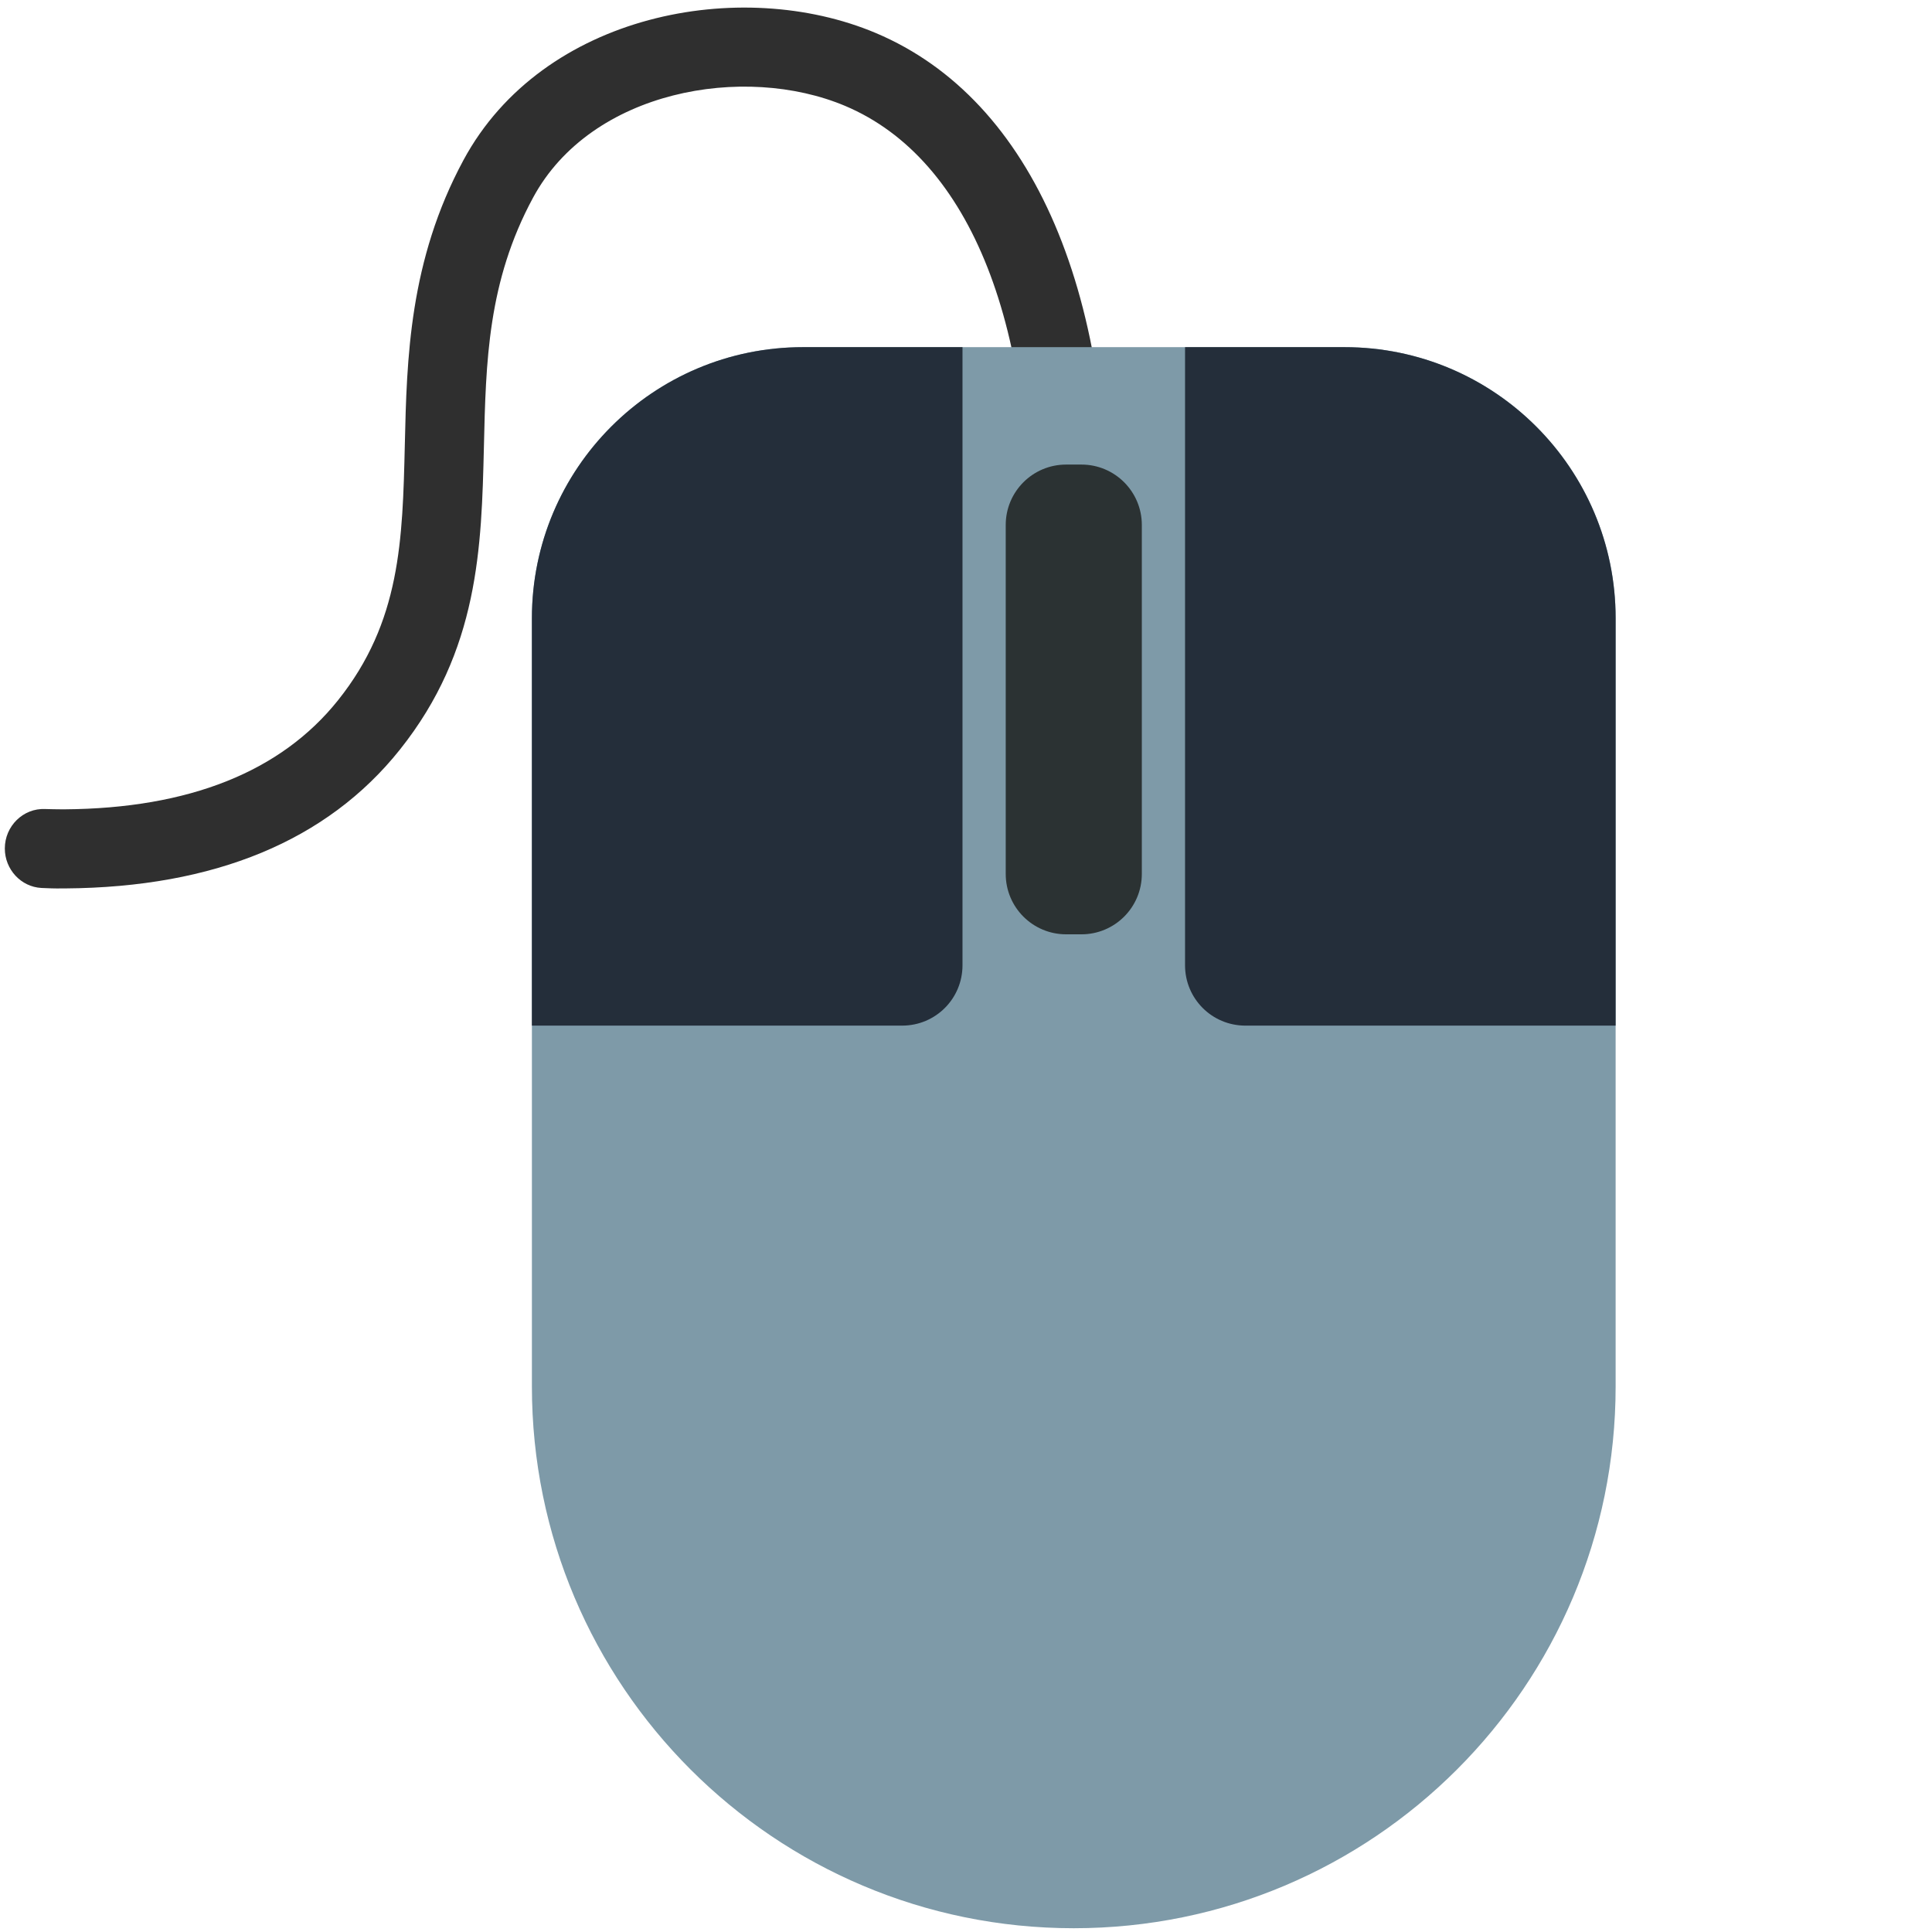
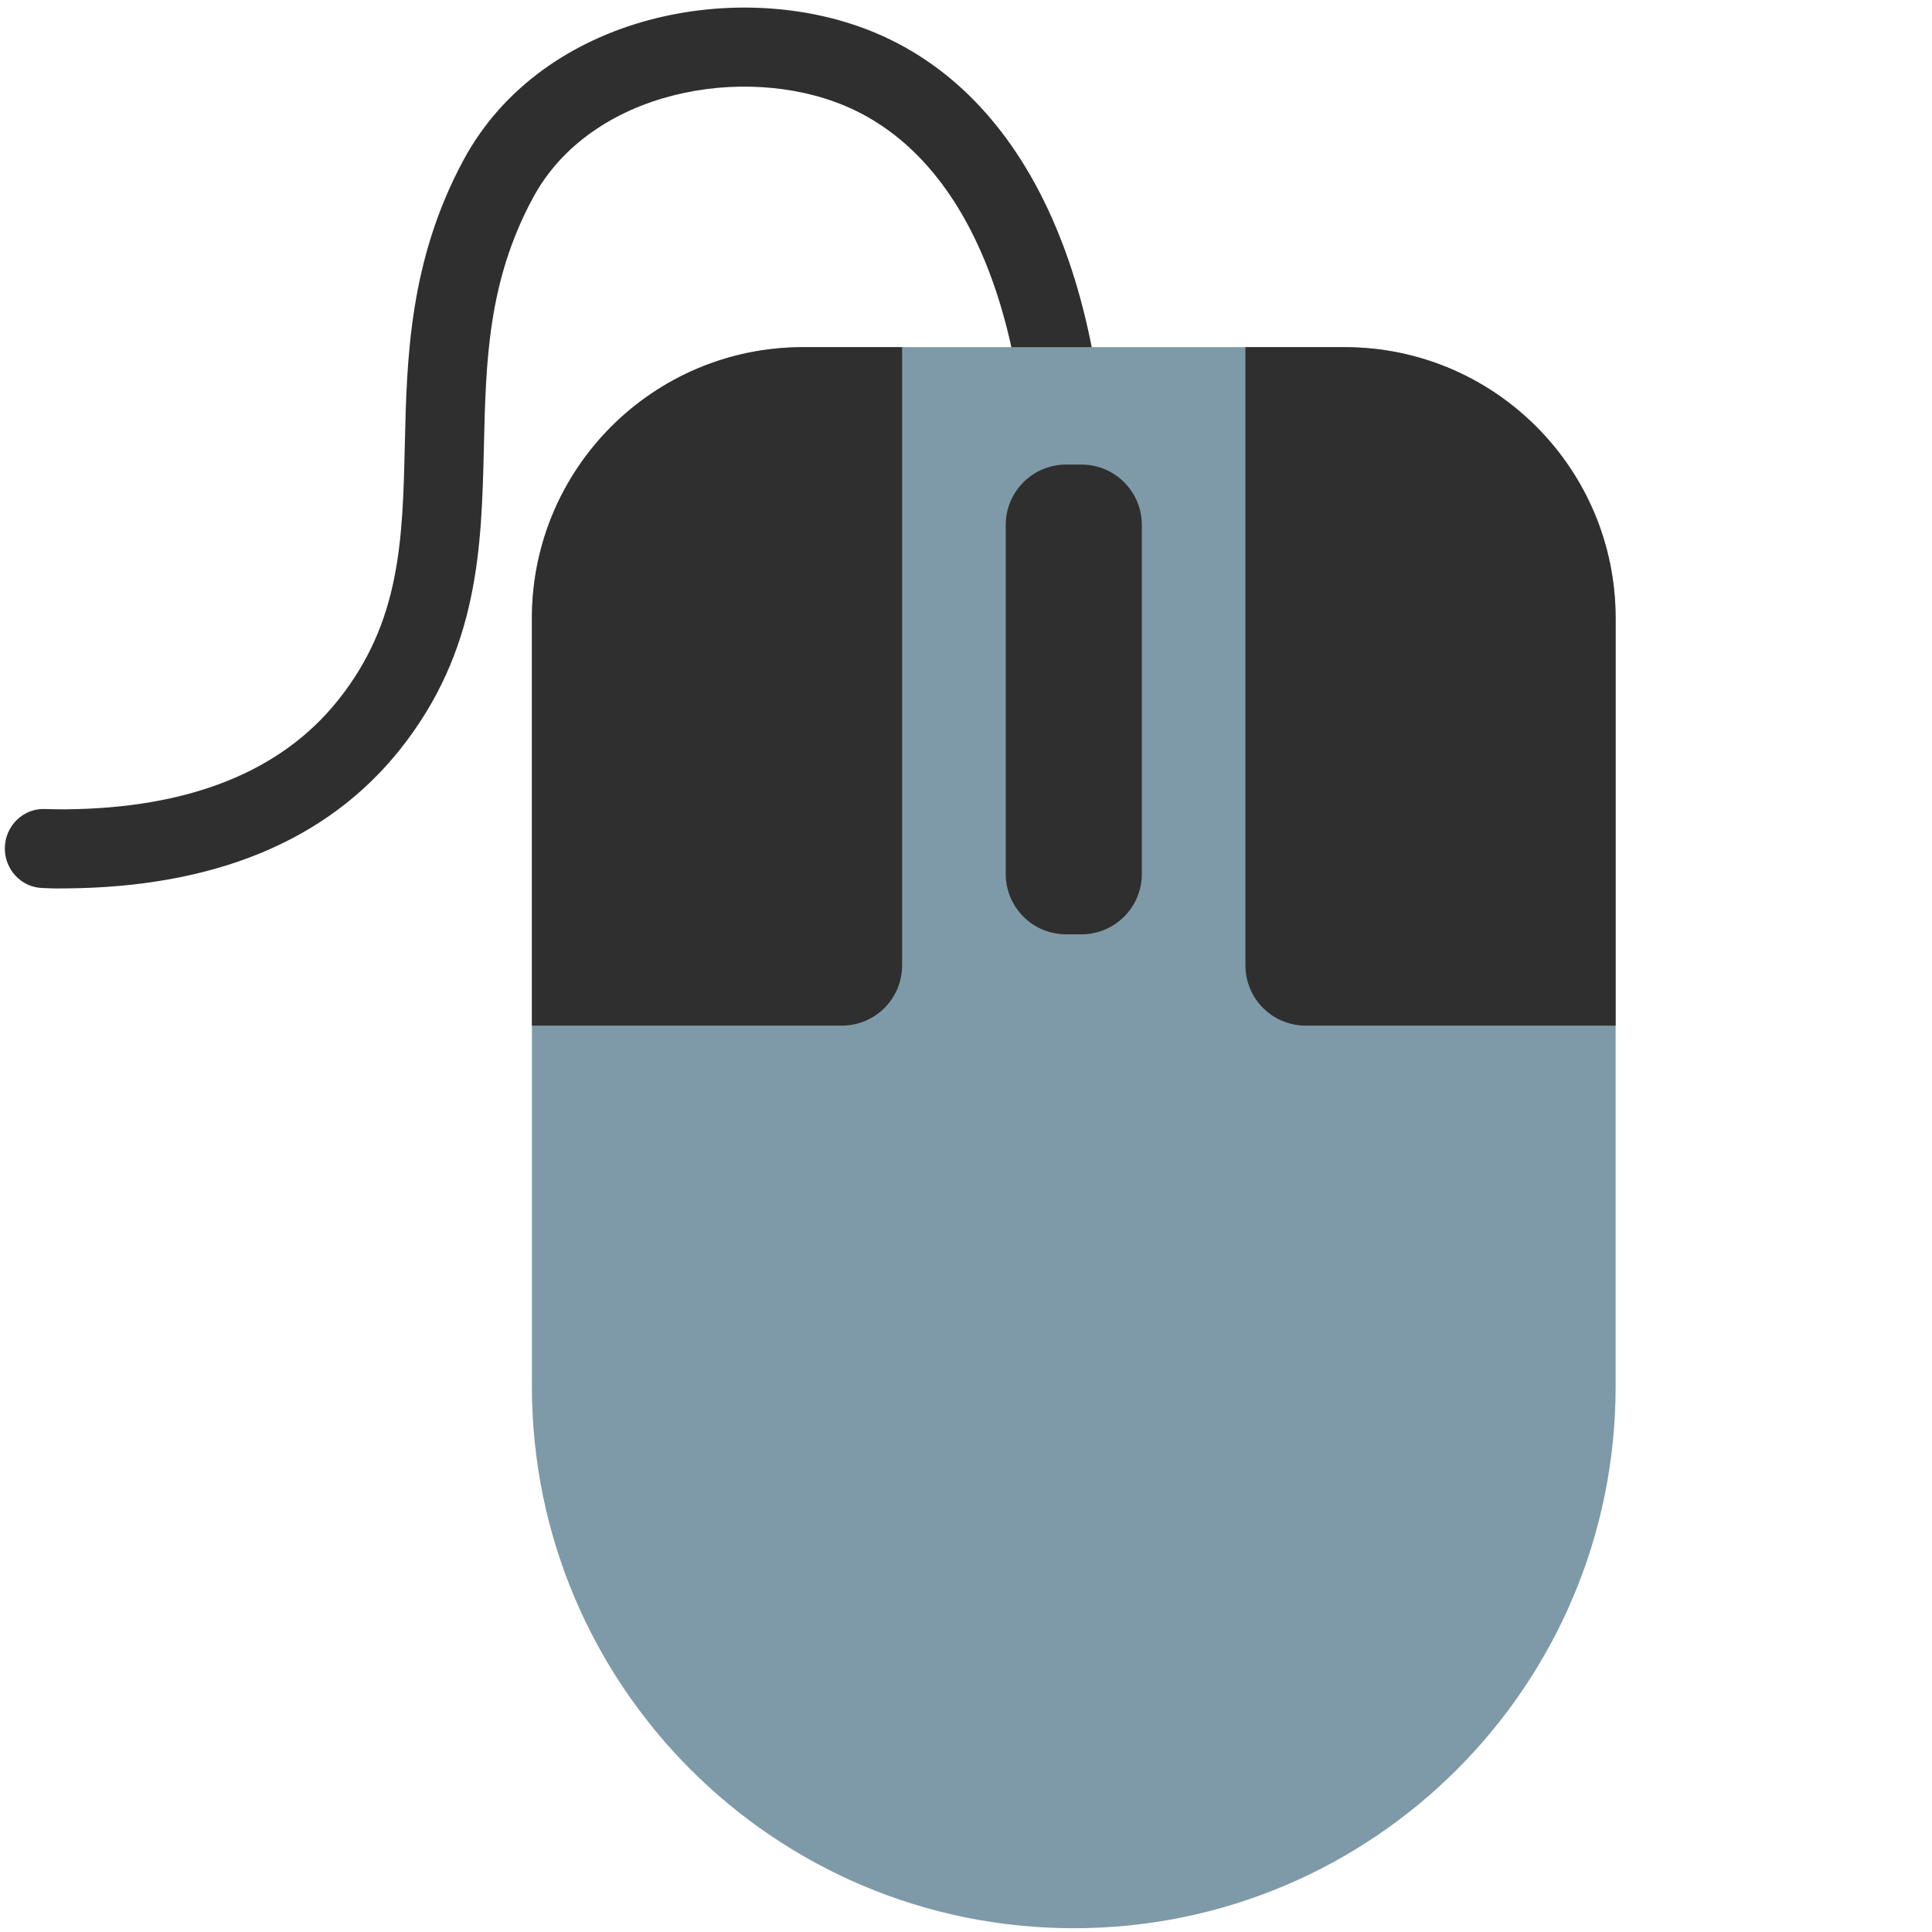
- <svg xmlns="http://www.w3.org/2000/svg" width="128" height="128">
-   <path d="M58.03 2.19C49.08-1.59 35.96.88 30.71 10.6c-3.6 6.67-3.76 13.16-3.89 18.89-.15 6.28-.27 11.71-4.43 16.91-3.78 4.73-9.87 7.16-18.11 7.22h-.17c-.37 0-.74-.01-1.11-.02-1.47-.07-2.68 1.14-2.68 2.61v.01c0 1.37 1.06 2.54 2.43 2.61.45.02.9.04 1.36.03h.21c9.9-.07 17.36-3.16 22.17-9.19 5.25-6.58 5.41-13.43 5.57-20.06.13-5.64.25-10.96 3.26-16.52C39.16 5.98 49.3 4.19 56 7.02c8.33 3.52 12.75 14.74 12.12 30.78l5.22.2c.73-18.34-4.85-31.39-15.31-35.81z" fill="#2f2f2f" />
-   <path d="M71.14 127.75c-19.83 0-35.9-16.07-35.9-35.9V40.96C35.24 31.04 43.28 23 53.2 23h35.88c9.92 0 17.96 8.04 17.96 17.96v50.89c0 19.83-16.07 35.9-35.9 35.9z" fill="#7e9aa8" />
-   <path d="M78.512 23v40.95c0 2.215 1.784 4 4 4h24.527V40.96C107.04 31.04 99 23 89.08 23H78.512zM53.2 23c-9.92 0-17.96 8.04-17.96 17.96v26.99h24.528c2.216 0 4-1.785 4-4V23H53.199z" fill="#242e3a" stroke-width=".78" stroke-linejoin="round" />
-   <rect width="9.017" height="31.122" x="66.632" y="30.779" rx="4" ry="4" fill="#2b3233" stroke-width=".78" stroke-linejoin="round" />
+ <svg xmlns="http://www.w3.org/2000/svg" width="128" height="128" version="1.1" id="svg3">
+   <defs id="defs3" />
+   <path d="M58.03 2.19C49.08-1.59 35.96.88 30.71 10.6c-3.6 6.67-3.76 13.16-3.89 18.89-.15 6.28-.27 11.71-4.43 16.91-3.78 4.73-9.87 7.16-18.11 7.22h-.17c-.37 0-.74-.01-1.11-.02-1.47-.07-2.68 1.14-2.68 2.61v.01c0 1.37 1.06 2.54 2.43 2.61.45.02.9.04 1.36.03h.21c9.9-.07 17.36-3.16 22.17-9.19 5.25-6.58 5.41-13.43 5.57-20.06.13-5.64.25-10.96 3.26-16.52C39.16 5.98 49.3 4.19 56 7.02c8.33 3.52 12.75 14.74 12.12 30.78l5.22.2c.73-18.34-4.85-31.39-15.31-35.81z" fill="#2f2f2f" id="path1" />
+   <path d="M71.14 127.75c-19.83 0-35.9-16.07-35.9-35.9V40.96C35.24 31.04 43.28 23 53.2 23h35.88c9.92 0 17.96 8.04 17.96 17.96v50.89c0 19.83-16.07 35.9-35.9 35.9z" fill="#7e9aa8" id="path2" />
+   <path d="m 82.512,23 v 40.95 c 0,2.215 1.784,4 4,4 h 20.527 V 40.96 C 107.04,31.04 99,23 89.08,23 Z M 53.2,23 c -9.92,0 -17.96,8.04 -17.96,17.96 v 26.99 h 20.528 c 2.216,0 4,-1.785 4,-4 V 23 h -6.569 z" fill="#242e3a" stroke-width="0.78" stroke-linejoin="round" id="path3" style="fill:#2f2f2f;fill-opacity:1" />
+   <rect width="9.017" height="31.122" x="66.632" y="30.779" rx="4" ry="4" fill="#2b3233" stroke-width=".78" stroke-linejoin="round" id="rect3" style="fill:#2f2f2f;fill-opacity:1" />
</svg>
